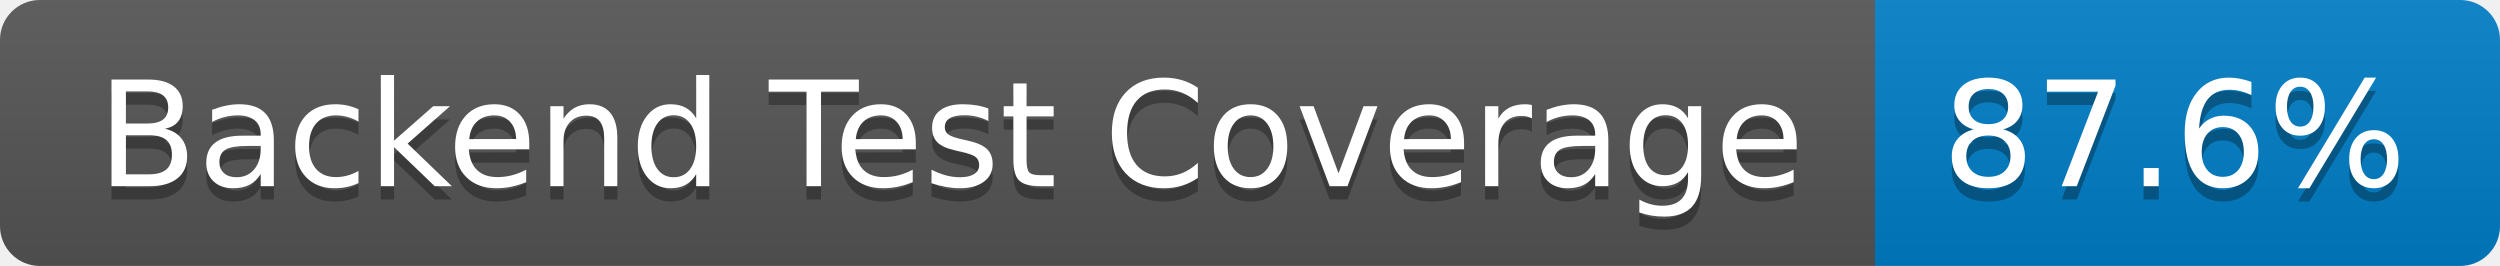
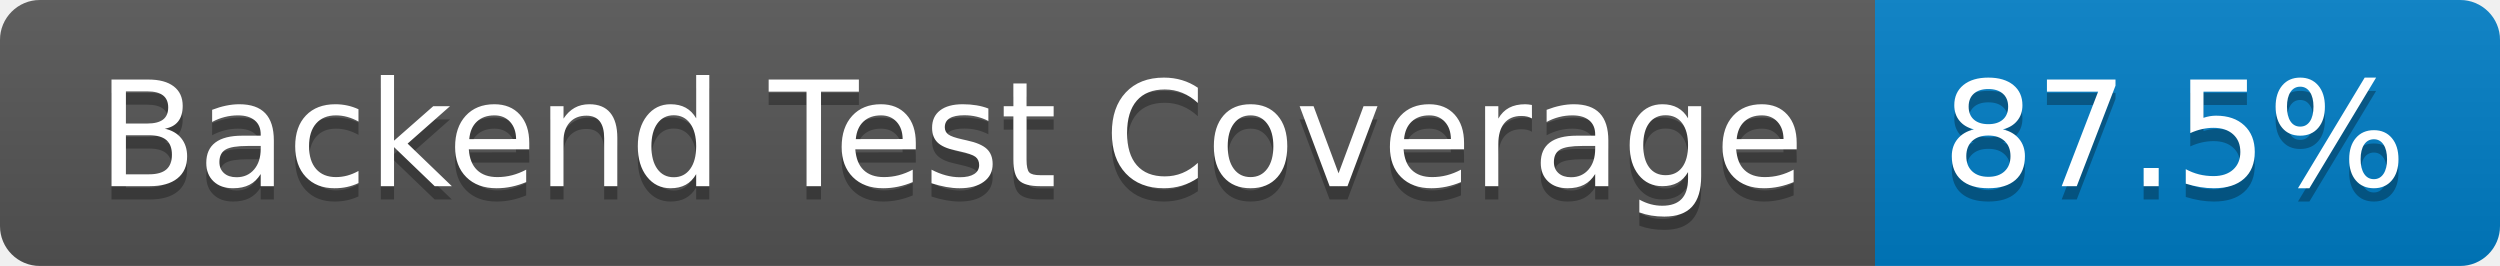
- <svg xmlns="http://www.w3.org/2000/svg" width="188" height="20" role="img" aria-label="Backend Test Coverage: 87.6%">
+ <svg xmlns="http://www.w3.org/2000/svg" width="188" height="20" role="img" aria-label="Backend Test Coverage: 87.5%">
  <linearGradient id="s" x2="0" y2="100%">
    <stop offset="0" stop-color="#bbb" stop-opacity=".1" />
    <stop offset="1" stop-opacity=".1" />
  </linearGradient>
  <clipPath id="r">
    <rect width="188" height="20" rx="3" fill="#fff" />
  </clipPath>
  <g clip-path="url(#r)">
    <rect width="141" height="20" fill="#555" />
    <rect x="141" width="47" height="20" fill="#007ec6" />
    <rect width="188" height="20" fill="url(#s)" />
  </g>
  <g fill="#fff" text-anchor="middle" font-family="Verdana,Geneva,DejaVu Sans,sans-serif" text-rendering="geometricPrecision" font-size="110">
    <text aria-hidden="true" x="715" y="150" fill="#010101" fill-opacity=".3" transform="scale(.1)" textLength="1310">Backend Test Coverage</text>
    <text x="715" y="140" transform="scale(.1)" fill="#fff" textLength="1310">Backend Test Coverage</text>
-     <text aria-hidden="true" x="1635" y="150" fill="#010101" fill-opacity=".3" transform="scale(.1)" textLength="370">87.6%</text>
-     <text x="1635" y="140" transform="scale(.1)" fill="#fff" textLength="370">87.6%</text>
+     <text aria-hidden="true" x="1635" y="150" fill="#010101" fill-opacity=".3" transform="scale(.1)" textLength="370">87.5%</text>
+     <text x="1635" y="140" transform="scale(.1)" fill="#fff" textLength="370">87.5%</text>
  </g>
</svg>
